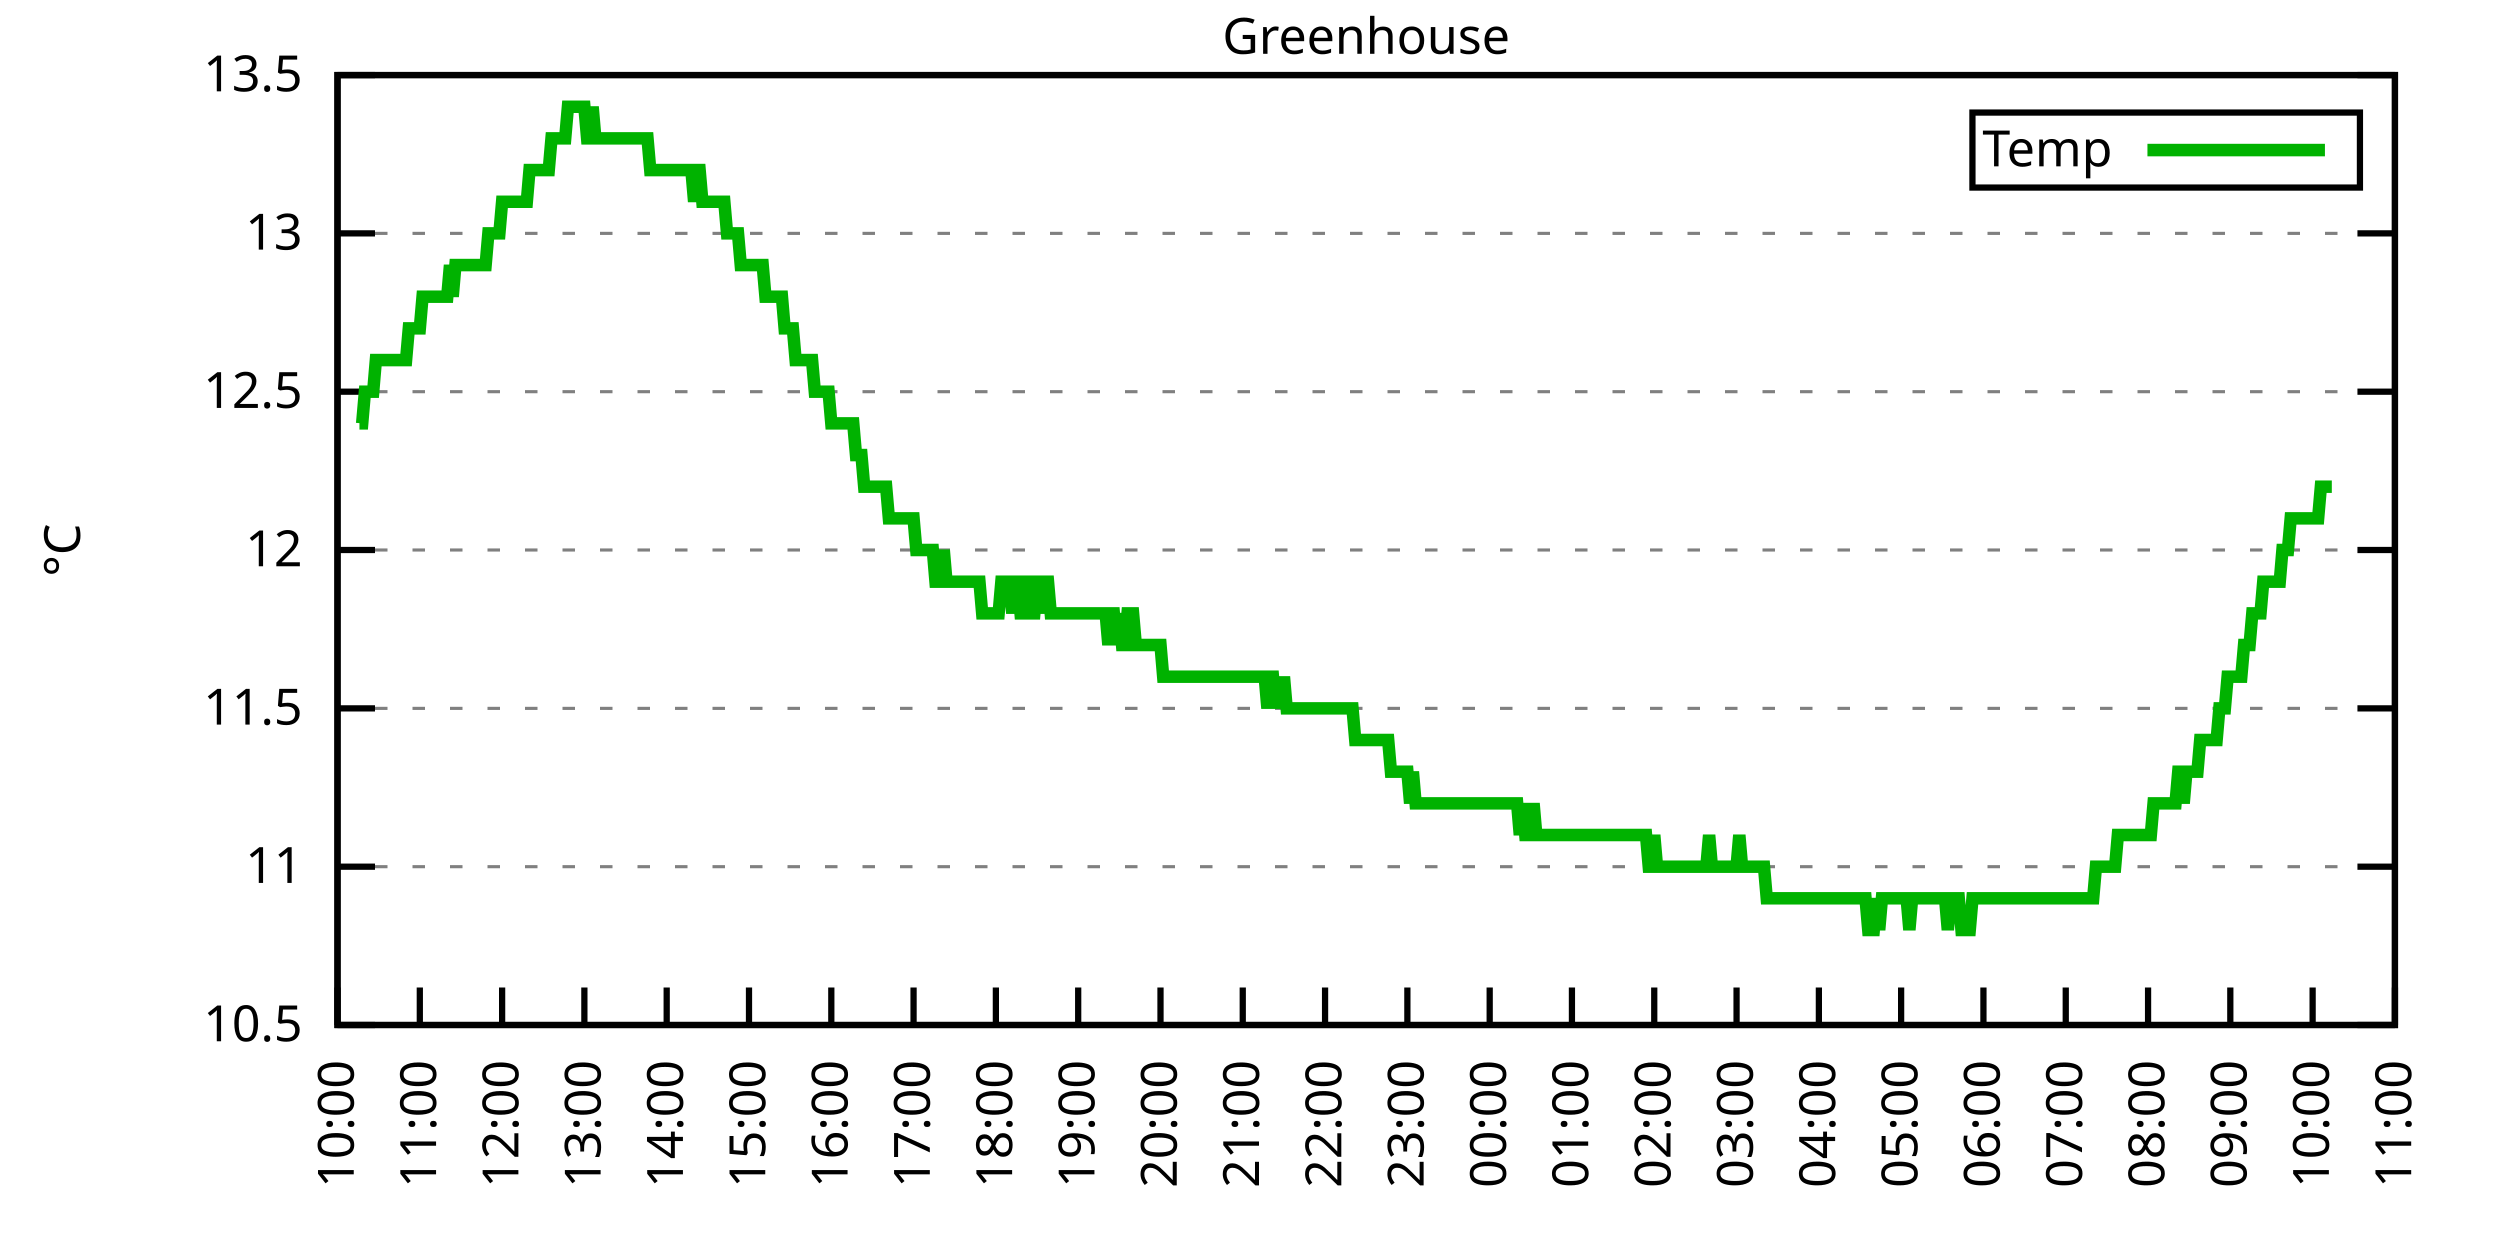
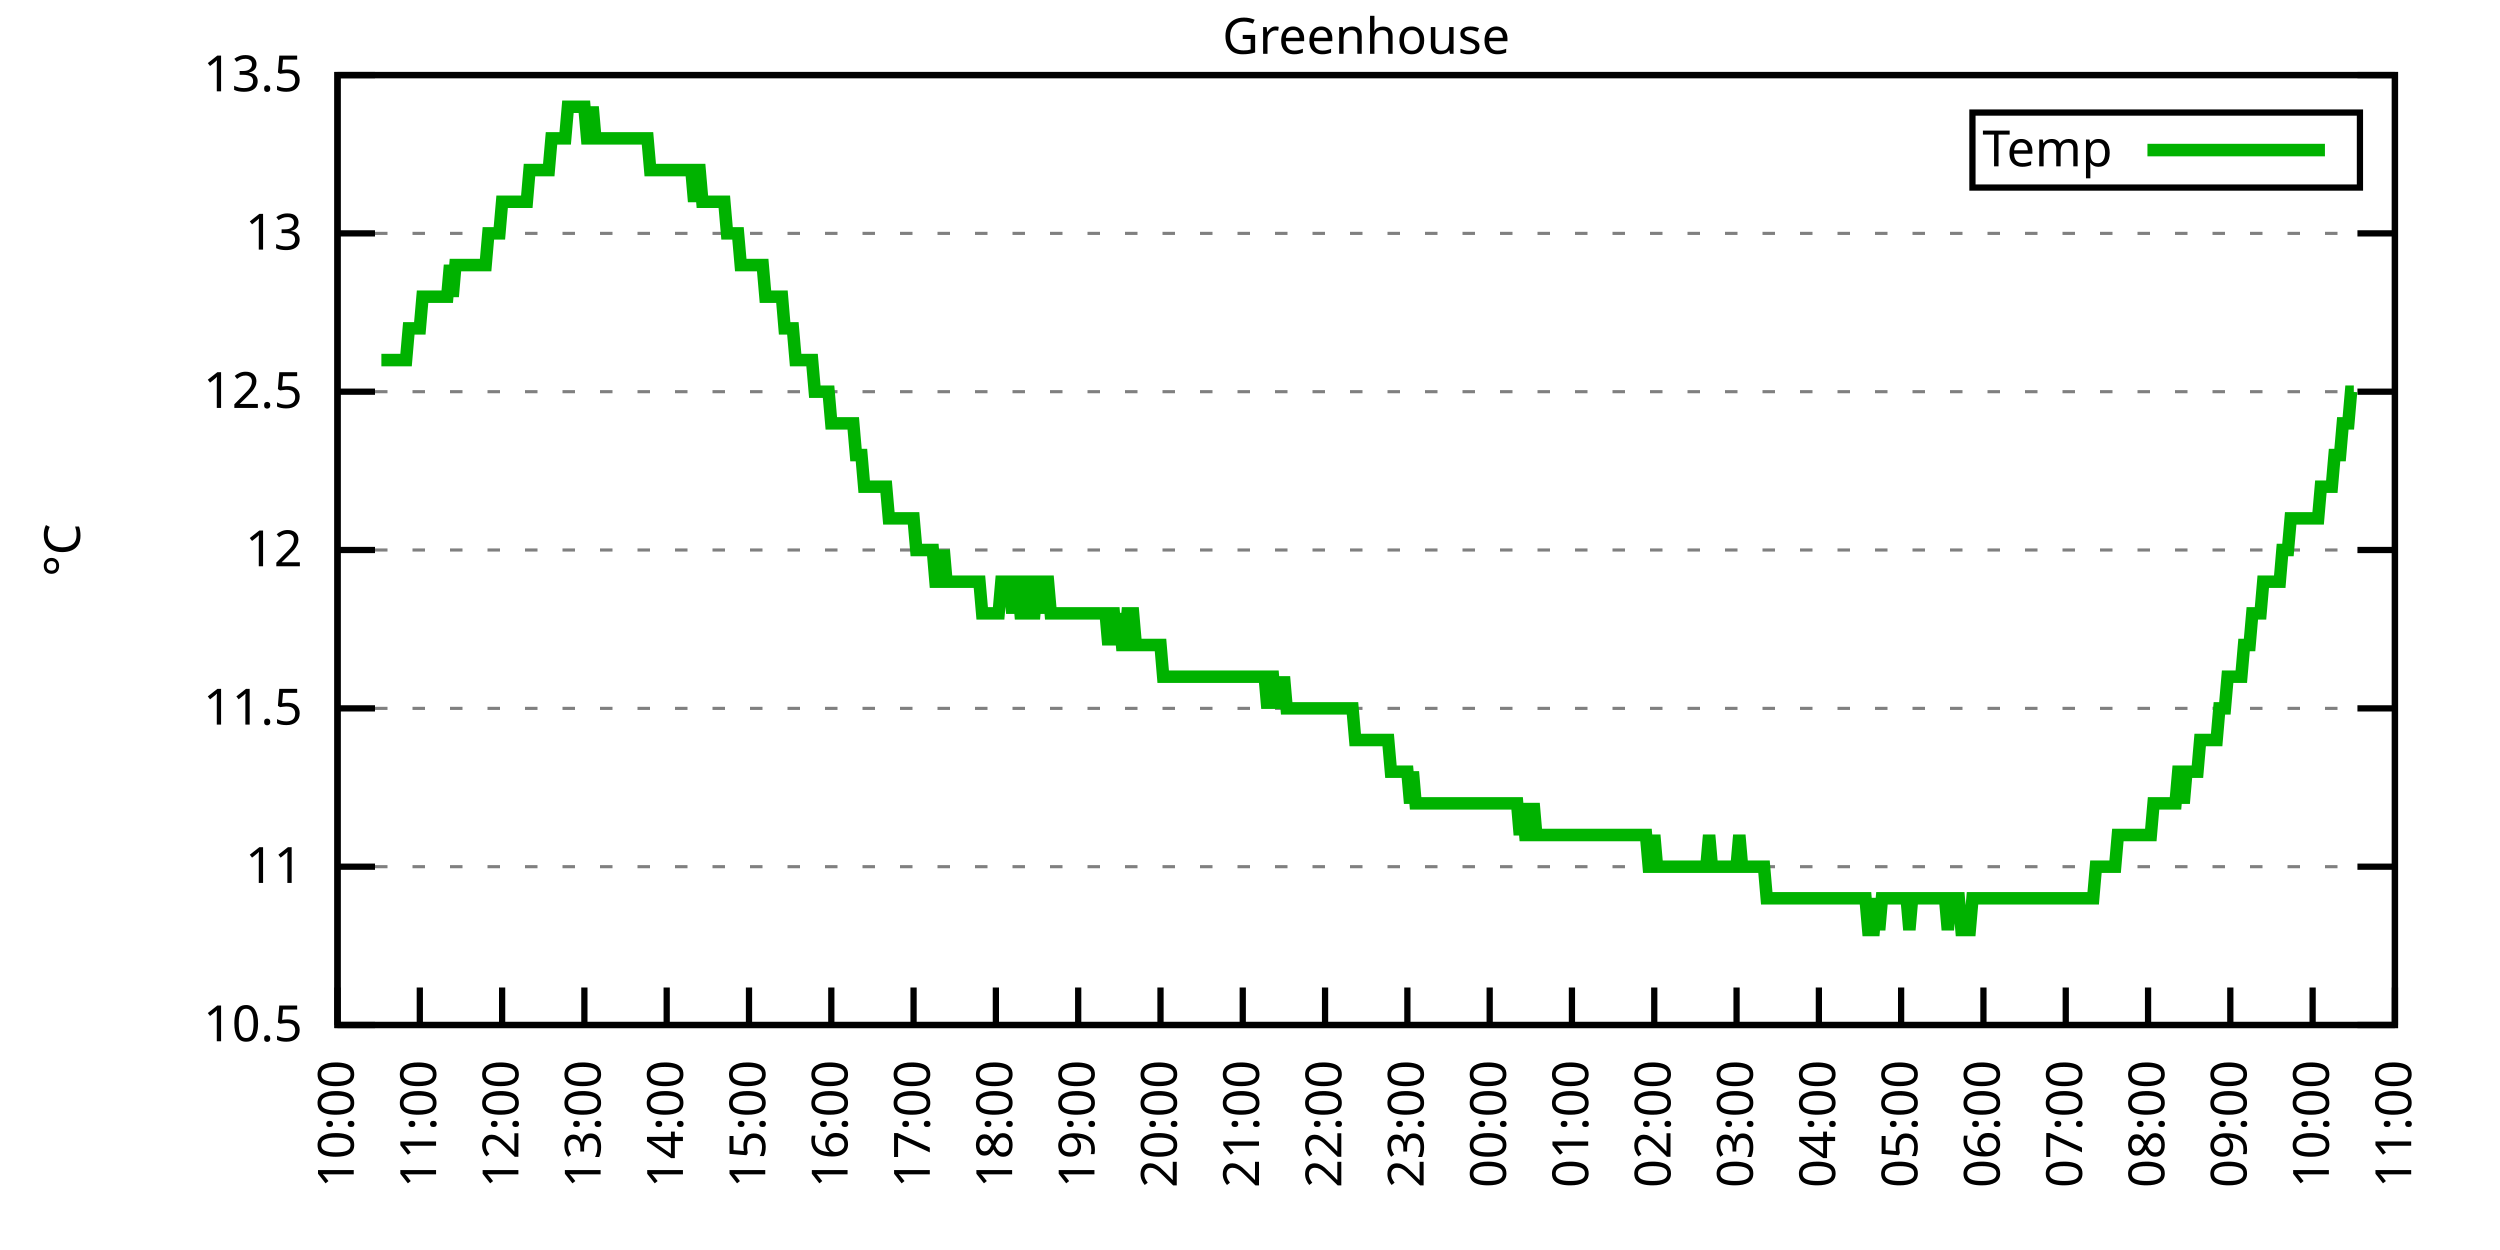
<svg xmlns="http://www.w3.org/2000/svg" xmlns:xlink="http://www.w3.org/1999/xlink" width="400" height="200" viewBox="0 0 400 200">
  <g id="gnuplot_canvas">
    <rect x="0" y="0" width="400" height="200" fill="none" />
    <defs>
      <circle id="gpDot" r="0.5" stroke-width="0.5" stroke="currentColor" />
      <path id="gpPt0" stroke-width="0.333" stroke="currentColor" d="M-1,0 h2 M0,-1 v2" />
      <path id="gpPt1" stroke-width="0.333" stroke="currentColor" d="M-1,-1 L1,1 M1,-1 L-1,1" />
      <path id="gpPt2" stroke-width="0.333" stroke="currentColor" d="M-1,0 L1,0 M0,-1 L0,1 M-1,-1 L1,1 M-1,1 L1,-1" />
      <rect id="gpPt3" stroke-width="0.333" stroke="currentColor" x="-1" y="-1" width="2" height="2" />
      <rect id="gpPt4" stroke-width="0.333" stroke="currentColor" fill="currentColor" x="-1" y="-1" width="2" height="2" />
      <circle id="gpPt5" stroke-width="0.333" stroke="currentColor" cx="0" cy="0" r="1" />
      <use xlink:href="#gpPt5" id="gpPt6" fill="currentColor" stroke="none" />
      <path id="gpPt7" stroke-width="0.333" stroke="currentColor" d="M0,-1.33 L-1.33,0.67 L1.33,0.67 z" />
      <use xlink:href="#gpPt7" id="gpPt8" fill="currentColor" stroke="none" />
      <use xlink:href="#gpPt7" id="gpPt9" stroke="currentColor" transform="rotate(180)" />
      <use xlink:href="#gpPt9" id="gpPt10" fill="currentColor" stroke="none" />
      <use xlink:href="#gpPt3" id="gpPt11" stroke="currentColor" transform="rotate(45)" />
      <use xlink:href="#gpPt11" id="gpPt12" fill="currentColor" stroke="none" />
      <path id="gpPt13" stroke-width="0.333" stroke="currentColor" d="M0,1.330 L1.265,0.411 L0.782,-1.067 L-0.782,-1.076 L-1.265,0.411 z" />
      <use xlink:href="#gpPt13" id="gpPt14" fill="currentColor" stroke="none" />
      <filter id="textbox" filterUnits="objectBoundingBox" x="0" y="0" height="1" width="1">
        <feFlood flood-color="white" flood-opacity="1" result="bgnd" />
        <feComposite in="SourceGraphic" in2="bgnd" operator="atop" />
      </filter>
      <filter id="greybox" filterUnits="objectBoundingBox" x="0" y="0" height="1" width="1">
        <feFlood flood-color="lightgrey" flood-opacity="1" result="grey" />
        <feComposite in="SourceGraphic" in2="grey" operator="atop" />
      </filter>
    </defs>
    <g fill="none" color="white" stroke="currentColor" stroke-width="1.00" stroke-linecap="butt" stroke-linejoin="miter">
</g>
    <g fill="none" color="black" stroke="currentColor" stroke-width="1.00" stroke-linecap="butt" stroke-linejoin="miter">
      <g stroke="none" shape-rendering="crispEdges">
        <polygon fill="rgb(255, 255, 255)" points="54.00,164.00 383.18,164.00 383.18,12.02 54.00,12.02 " />
      </g>
    </g>
    <g fill="none" color="black" stroke="currentColor" stroke-width="1.00" stroke-linecap="butt" stroke-linejoin="miter">
</g>
    <g fill="none" color="black" stroke="black" stroke-width="0.50" stroke-linecap="butt" stroke-linejoin="miter">
</g>
    <g fill="none" color="gray" stroke="currentColor" stroke-width="0.50" stroke-linecap="butt" stroke-linejoin="miter">
      <path stroke="gray" stroke-dasharray="2,4" class="gridline" d="M54.00,164.00 L383.19,164.00  " />
    </g>
    <g fill="none" color="gray" stroke="gray" stroke-width="1.00" stroke-linecap="butt" stroke-linejoin="miter">
</g>
    <g fill="none" color="black" stroke="currentColor" stroke-width="1.00" stroke-linecap="butt" stroke-linejoin="miter">
      <path stroke="black" d="M54.00,164.00 L60.00,164.00 M383.19,164.00 L377.19,164.00  " />
      <g transform="translate(48.40,166.60)" stroke="none" fill="black" font-family="Sans" font-size="8.00" text-anchor="end">
        <text>
          <tspan font-family="Sans"> 10.5</tspan>
        </text>
      </g>
    </g>
    <g fill="none" color="black" stroke="currentColor" stroke-width="1.00" stroke-linecap="butt" stroke-linejoin="miter">
</g>
    <g fill="none" color="black" stroke="black" stroke-width="0.50" stroke-linecap="butt" stroke-linejoin="miter">
</g>
    <g fill="none" color="gray" stroke="currentColor" stroke-width="0.50" stroke-linecap="butt" stroke-linejoin="miter">
      <path stroke="gray" stroke-dasharray="2,4" class="gridline" d="M54.00,138.67 L383.19,138.67  " />
    </g>
    <g fill="none" color="gray" stroke="gray" stroke-width="1.00" stroke-linecap="butt" stroke-linejoin="miter">
</g>
    <g fill="none" color="black" stroke="currentColor" stroke-width="1.00" stroke-linecap="butt" stroke-linejoin="miter">
      <path stroke="black" d="M54.00,138.67 L60.00,138.67 M383.19,138.67 L377.19,138.67  " />
      <g transform="translate(48.40,141.27)" stroke="none" fill="black" font-family="Sans" font-size="8.00" text-anchor="end">
        <text>
          <tspan font-family="Sans"> 11</tspan>
        </text>
      </g>
    </g>
    <g fill="none" color="black" stroke="currentColor" stroke-width="1.00" stroke-linecap="butt" stroke-linejoin="miter">
</g>
    <g fill="none" color="black" stroke="black" stroke-width="0.50" stroke-linecap="butt" stroke-linejoin="miter">
</g>
    <g fill="none" color="gray" stroke="currentColor" stroke-width="0.50" stroke-linecap="butt" stroke-linejoin="miter">
      <path stroke="gray" stroke-dasharray="2,4" class="gridline" d="M54.00,113.34 L383.19,113.34  " />
    </g>
    <g fill="none" color="gray" stroke="gray" stroke-width="1.00" stroke-linecap="butt" stroke-linejoin="miter">
</g>
    <g fill="none" color="black" stroke="currentColor" stroke-width="1.00" stroke-linecap="butt" stroke-linejoin="miter">
      <path stroke="black" d="M54.00,113.34 L60.00,113.34 M383.19,113.34 L377.19,113.34  " />
      <g transform="translate(48.40,115.94)" stroke="none" fill="black" font-family="Sans" font-size="8.00" text-anchor="end">
        <text>
          <tspan font-family="Sans"> 11.5</tspan>
        </text>
      </g>
    </g>
    <g fill="none" color="black" stroke="currentColor" stroke-width="1.00" stroke-linecap="butt" stroke-linejoin="miter">
</g>
    <g fill="none" color="black" stroke="black" stroke-width="0.50" stroke-linecap="butt" stroke-linejoin="miter">
</g>
    <g fill="none" color="gray" stroke="currentColor" stroke-width="0.50" stroke-linecap="butt" stroke-linejoin="miter">
      <path stroke="gray" stroke-dasharray="2,4" class="gridline" d="M54.00,88.00 L383.19,88.00  " />
    </g>
    <g fill="none" color="gray" stroke="gray" stroke-width="1.00" stroke-linecap="butt" stroke-linejoin="miter">
</g>
    <g fill="none" color="black" stroke="currentColor" stroke-width="1.00" stroke-linecap="butt" stroke-linejoin="miter">
      <path stroke="black" d="M54.00,88.00 L60.00,88.00 M383.19,88.00 L377.19,88.00  " />
      <g transform="translate(48.40,90.60)" stroke="none" fill="black" font-family="Sans" font-size="8.00" text-anchor="end">
        <text>
          <tspan font-family="Sans"> 12</tspan>
        </text>
      </g>
    </g>
    <g fill="none" color="black" stroke="currentColor" stroke-width="1.00" stroke-linecap="butt" stroke-linejoin="miter">
</g>
    <g fill="none" color="black" stroke="black" stroke-width="0.50" stroke-linecap="butt" stroke-linejoin="miter">
</g>
    <g fill="none" color="gray" stroke="currentColor" stroke-width="0.50" stroke-linecap="butt" stroke-linejoin="miter">
      <path stroke="gray" stroke-dasharray="2,4" class="gridline" d="M54.00,62.67 L383.19,62.67  " />
    </g>
    <g fill="none" color="gray" stroke="gray" stroke-width="1.00" stroke-linecap="butt" stroke-linejoin="miter">
</g>
    <g fill="none" color="black" stroke="currentColor" stroke-width="1.00" stroke-linecap="butt" stroke-linejoin="miter">
      <path stroke="black" d="M54.00,62.67 L60.00,62.67 M383.19,62.67 L377.19,62.67  " />
      <g transform="translate(48.40,65.27)" stroke="none" fill="black" font-family="Sans" font-size="8.00" text-anchor="end">
        <text>
          <tspan font-family="Sans"> 12.5</tspan>
        </text>
      </g>
    </g>
    <g fill="none" color="black" stroke="currentColor" stroke-width="1.00" stroke-linecap="butt" stroke-linejoin="miter">
</g>
    <g fill="none" color="black" stroke="black" stroke-width="0.50" stroke-linecap="butt" stroke-linejoin="miter">
</g>
    <g fill="none" color="gray" stroke="currentColor" stroke-width="0.50" stroke-linecap="butt" stroke-linejoin="miter">
      <path stroke="gray" stroke-dasharray="2,4" class="gridline" d="M54.00,37.34 L383.19,37.34  " />
    </g>
    <g fill="none" color="gray" stroke="gray" stroke-width="1.00" stroke-linecap="butt" stroke-linejoin="miter">
</g>
    <g fill="none" color="black" stroke="currentColor" stroke-width="1.00" stroke-linecap="butt" stroke-linejoin="miter">
      <path stroke="black" d="M54.00,37.34 L60.00,37.34 M383.19,37.34 L377.19,37.34  " />
      <g transform="translate(48.40,39.94)" stroke="none" fill="black" font-family="Sans" font-size="8.00" text-anchor="end">
        <text>
          <tspan font-family="Sans"> 13</tspan>
        </text>
      </g>
    </g>
    <g fill="none" color="black" stroke="currentColor" stroke-width="1.00" stroke-linecap="butt" stroke-linejoin="miter">
</g>
    <g fill="none" color="black" stroke="black" stroke-width="0.50" stroke-linecap="butt" stroke-linejoin="miter">
</g>
    <g fill="none" color="gray" stroke="currentColor" stroke-width="0.50" stroke-linecap="butt" stroke-linejoin="miter">
      <path stroke="gray" stroke-dasharray="2,4" class="gridline" d="M54.00,12.01 L383.19,12.01  " />
    </g>
    <g fill="none" color="gray" stroke="gray" stroke-width="1.00" stroke-linecap="butt" stroke-linejoin="miter">
</g>
    <g fill="none" color="black" stroke="currentColor" stroke-width="1.00" stroke-linecap="butt" stroke-linejoin="miter">
      <path stroke="black" d="M54.00,12.01 L60.00,12.01 M383.19,12.01 L377.19,12.01  " />
      <g transform="translate(48.40,14.61)" stroke="none" fill="black" font-family="Sans" font-size="8.00" text-anchor="end">
        <text>
          <tspan font-family="Sans"> 13.5</tspan>
        </text>
      </g>
    </g>
    <g fill="none" color="black" stroke="currentColor" stroke-width="1.00" stroke-linecap="butt" stroke-linejoin="miter">
      <path stroke="black" d="M54.00,164.00 L54.00,158.00  " />
      <g transform="translate(56.60,169.60) rotate(270.00)" stroke="none" fill="black" font-family="Sans" font-size="8.00" text-anchor="end">
        <text>
          <tspan font-family="Sans">10:00</tspan>
        </text>
      </g>
    </g>
    <g fill="none" color="black" stroke="currentColor" stroke-width="1.00" stroke-linecap="butt" stroke-linejoin="miter">
      <path stroke="black" d="M67.17,164.00 L67.17,158.00  " />
      <g transform="translate(69.77,169.60) rotate(270.00)" stroke="none" fill="black" font-family="Sans" font-size="8.00" text-anchor="end">
        <text>
          <tspan font-family="Sans">11:00</tspan>
        </text>
      </g>
    </g>
    <g fill="none" color="black" stroke="currentColor" stroke-width="1.00" stroke-linecap="butt" stroke-linejoin="miter">
      <path stroke="black" d="M80.34,164.00 L80.34,158.00  " />
      <g transform="translate(82.94,169.60) rotate(270.00)" stroke="none" fill="black" font-family="Sans" font-size="8.00" text-anchor="end">
        <text>
          <tspan font-family="Sans">12:00</tspan>
        </text>
      </g>
    </g>
    <g fill="none" color="black" stroke="currentColor" stroke-width="1.00" stroke-linecap="butt" stroke-linejoin="miter">
      <path stroke="black" d="M93.50,164.00 L93.50,158.00  " />
      <g transform="translate(96.10,169.60) rotate(270.00)" stroke="none" fill="black" font-family="Sans" font-size="8.00" text-anchor="end">
        <text>
          <tspan font-family="Sans">13:00</tspan>
        </text>
      </g>
    </g>
    <g fill="none" color="black" stroke="currentColor" stroke-width="1.00" stroke-linecap="butt" stroke-linejoin="miter">
      <path stroke="black" d="M106.67,164.00 L106.67,158.00  " />
      <g transform="translate(109.27,169.60) rotate(270.00)" stroke="none" fill="black" font-family="Sans" font-size="8.00" text-anchor="end">
        <text>
          <tspan font-family="Sans">14:00</tspan>
        </text>
      </g>
    </g>
    <g fill="none" color="black" stroke="currentColor" stroke-width="1.00" stroke-linecap="butt" stroke-linejoin="miter">
      <path stroke="black" d="M119.84,164.00 L119.84,158.00  " />
      <g transform="translate(122.44,169.60) rotate(270.00)" stroke="none" fill="black" font-family="Sans" font-size="8.00" text-anchor="end">
        <text>
          <tspan font-family="Sans">15:00</tspan>
        </text>
      </g>
    </g>
    <g fill="none" color="black" stroke="currentColor" stroke-width="1.00" stroke-linecap="butt" stroke-linejoin="miter">
      <path stroke="black" d="M133.01,164.00 L133.01,158.00  " />
      <g transform="translate(135.61,169.60) rotate(270.00)" stroke="none" fill="black" font-family="Sans" font-size="8.00" text-anchor="end">
        <text>
          <tspan font-family="Sans">16:00</tspan>
        </text>
      </g>
    </g>
    <g fill="none" color="black" stroke="currentColor" stroke-width="1.00" stroke-linecap="butt" stroke-linejoin="miter">
      <path stroke="black" d="M146.17,164.00 L146.17,158.00  " />
      <g transform="translate(148.77,169.60) rotate(270.00)" stroke="none" fill="black" font-family="Sans" font-size="8.00" text-anchor="end">
        <text>
          <tspan font-family="Sans">17:00</tspan>
        </text>
      </g>
    </g>
    <g fill="none" color="black" stroke="currentColor" stroke-width="1.00" stroke-linecap="butt" stroke-linejoin="miter">
      <path stroke="black" d="M159.34,164.00 L159.34,158.00  " />
      <g transform="translate(161.94,169.60) rotate(270.00)" stroke="none" fill="black" font-family="Sans" font-size="8.00" text-anchor="end">
        <text>
          <tspan font-family="Sans">18:00</tspan>
        </text>
      </g>
    </g>
    <g fill="none" color="black" stroke="currentColor" stroke-width="1.00" stroke-linecap="butt" stroke-linejoin="miter">
      <path stroke="black" d="M172.51,164.00 L172.51,158.00  " />
      <g transform="translate(175.11,169.60) rotate(270.00)" stroke="none" fill="black" font-family="Sans" font-size="8.00" text-anchor="end">
        <text>
          <tspan font-family="Sans">19:00</tspan>
        </text>
      </g>
    </g>
    <g fill="none" color="black" stroke="currentColor" stroke-width="1.00" stroke-linecap="butt" stroke-linejoin="miter">
      <path stroke="black" d="M185.68,164.00 L185.68,158.00  " />
      <g transform="translate(188.28,169.60) rotate(270.00)" stroke="none" fill="black" font-family="Sans" font-size="8.00" text-anchor="end">
        <text>
          <tspan font-family="Sans">20:00</tspan>
        </text>
      </g>
    </g>
    <g fill="none" color="black" stroke="currentColor" stroke-width="1.00" stroke-linecap="butt" stroke-linejoin="miter">
      <path stroke="black" d="M198.84,164.00 L198.84,158.00  " />
      <g transform="translate(201.44,169.60) rotate(270.00)" stroke="none" fill="black" font-family="Sans" font-size="8.00" text-anchor="end">
        <text>
          <tspan font-family="Sans">21:00</tspan>
        </text>
      </g>
    </g>
    <g fill="none" color="black" stroke="currentColor" stroke-width="1.00" stroke-linecap="butt" stroke-linejoin="miter">
      <path stroke="black" d="M212.01,164.00 L212.01,158.00  " />
      <g transform="translate(214.61,169.60) rotate(270.00)" stroke="none" fill="black" font-family="Sans" font-size="8.00" text-anchor="end">
        <text>
          <tspan font-family="Sans">22:00</tspan>
        </text>
      </g>
    </g>
    <g fill="none" color="black" stroke="currentColor" stroke-width="1.00" stroke-linecap="butt" stroke-linejoin="miter">
      <path stroke="black" d="M225.18,164.00 L225.18,158.00  " />
      <g transform="translate(227.78,169.60) rotate(270.00)" stroke="none" fill="black" font-family="Sans" font-size="8.00" text-anchor="end">
        <text>
          <tspan font-family="Sans">23:00</tspan>
        </text>
      </g>
    </g>
    <g fill="none" color="black" stroke="currentColor" stroke-width="1.00" stroke-linecap="butt" stroke-linejoin="miter">
      <path stroke="black" d="M238.35,164.00 L238.35,158.00  " />
      <g transform="translate(240.95,169.60) rotate(270.00)" stroke="none" fill="black" font-family="Sans" font-size="8.00" text-anchor="end">
        <text>
          <tspan font-family="Sans">00:00</tspan>
        </text>
      </g>
    </g>
    <g fill="none" color="black" stroke="currentColor" stroke-width="1.00" stroke-linecap="butt" stroke-linejoin="miter">
      <path stroke="black" d="M251.51,164.00 L251.51,158.00  " />
      <g transform="translate(254.11,169.60) rotate(270.00)" stroke="none" fill="black" font-family="Sans" font-size="8.00" text-anchor="end">
        <text>
          <tspan font-family="Sans">01:00</tspan>
        </text>
      </g>
    </g>
    <g fill="none" color="black" stroke="currentColor" stroke-width="1.00" stroke-linecap="butt" stroke-linejoin="miter">
      <path stroke="black" d="M264.68,164.00 L264.68,158.00  " />
      <g transform="translate(267.28,169.60) rotate(270.00)" stroke="none" fill="black" font-family="Sans" font-size="8.00" text-anchor="end">
        <text>
          <tspan font-family="Sans">02:00</tspan>
        </text>
      </g>
    </g>
    <g fill="none" color="black" stroke="currentColor" stroke-width="1.00" stroke-linecap="butt" stroke-linejoin="miter">
      <path stroke="black" d="M277.85,164.00 L277.85,158.00  " />
      <g transform="translate(280.45,169.60) rotate(270.00)" stroke="none" fill="black" font-family="Sans" font-size="8.00" text-anchor="end">
        <text>
          <tspan font-family="Sans">03:00</tspan>
        </text>
      </g>
    </g>
    <g fill="none" color="black" stroke="currentColor" stroke-width="1.00" stroke-linecap="butt" stroke-linejoin="miter">
      <path stroke="black" d="M291.02,164.00 L291.02,158.00  " />
      <g transform="translate(293.62,169.60) rotate(270.00)" stroke="none" fill="black" font-family="Sans" font-size="8.00" text-anchor="end">
        <text>
          <tspan font-family="Sans">04:00</tspan>
        </text>
      </g>
    </g>
    <g fill="none" color="black" stroke="currentColor" stroke-width="1.00" stroke-linecap="butt" stroke-linejoin="miter">
      <path stroke="black" d="M304.18,164.00 L304.18,158.00  " />
      <g transform="translate(306.78,169.60) rotate(270.00)" stroke="none" fill="black" font-family="Sans" font-size="8.00" text-anchor="end">
        <text>
          <tspan font-family="Sans">05:00</tspan>
        </text>
      </g>
    </g>
    <g fill="none" color="black" stroke="currentColor" stroke-width="1.00" stroke-linecap="butt" stroke-linejoin="miter">
      <path stroke="black" d="M317.35,164.00 L317.35,158.00  " />
      <g transform="translate(319.95,169.60) rotate(270.00)" stroke="none" fill="black" font-family="Sans" font-size="8.00" text-anchor="end">
        <text>
          <tspan font-family="Sans">06:00</tspan>
        </text>
      </g>
    </g>
    <g fill="none" color="black" stroke="currentColor" stroke-width="1.00" stroke-linecap="butt" stroke-linejoin="miter">
      <path stroke="black" d="M330.52,164.00 L330.52,158.00  " />
      <g transform="translate(333.12,169.60) rotate(270.00)" stroke="none" fill="black" font-family="Sans" font-size="8.00" text-anchor="end">
        <text>
          <tspan font-family="Sans">07:00</tspan>
        </text>
      </g>
    </g>
    <g fill="none" color="black" stroke="currentColor" stroke-width="1.00" stroke-linecap="butt" stroke-linejoin="miter">
      <path stroke="black" d="M343.69,164.00 L343.69,158.00  " />
      <g transform="translate(346.29,169.60) rotate(270.00)" stroke="none" fill="black" font-family="Sans" font-size="8.00" text-anchor="end">
        <text>
          <tspan font-family="Sans">08:00</tspan>
        </text>
      </g>
    </g>
    <g fill="none" color="black" stroke="currentColor" stroke-width="1.00" stroke-linecap="butt" stroke-linejoin="miter">
      <path stroke="black" d="M356.85,164.00 L356.85,158.00  " />
      <g transform="translate(359.45,169.60) rotate(270.00)" stroke="none" fill="black" font-family="Sans" font-size="8.00" text-anchor="end">
        <text>
          <tspan font-family="Sans">09:00</tspan>
        </text>
      </g>
    </g>
    <g fill="none" color="black" stroke="currentColor" stroke-width="1.00" stroke-linecap="butt" stroke-linejoin="miter">
      <path stroke="black" d="M370.02,164.00 L370.02,158.00  " />
      <g transform="translate(372.62,169.60) rotate(270.00)" stroke="none" fill="black" font-family="Sans" font-size="8.00" text-anchor="end">
        <text>
          <tspan font-family="Sans">10:00</tspan>
        </text>
      </g>
    </g>
    <g fill="none" color="black" stroke="currentColor" stroke-width="1.00" stroke-linecap="butt" stroke-linejoin="miter">
      <path stroke="black" d="M383.19,164.00 L383.19,158.00  " />
      <g transform="translate(385.79,169.60) rotate(270.00)" stroke="none" fill="black" font-family="Sans" font-size="8.00" text-anchor="end">
        <text>
          <tspan font-family="Sans">11:00</tspan>
        </text>
      </g>
    </g>
    <g fill="none" color="black" stroke="currentColor" stroke-width="1.00" stroke-linecap="butt" stroke-linejoin="miter">
</g>
    <g fill="none" color="black" stroke="currentColor" stroke-width="1.00" stroke-linecap="butt" stroke-linejoin="miter">
      <path stroke="black" d="M54.00,12.01 L54.00,164.00 L383.19,164.00 L383.19,12.01 L54.00,12.01 Z  " />
    </g>
    <g fill="none" color="black" stroke="currentColor" stroke-width="1.00" stroke-linecap="butt" stroke-linejoin="miter">
</g>
    <g fill="none" color="black" stroke="currentColor" stroke-width="1.00" stroke-linecap="butt" stroke-linejoin="miter">
      <path stroke="black" d="M315.59,30.01 L315.59,18.01 L377.59,18.01 L377.59,30.01 L315.59,30.01 Z  " />
    </g>
    <g id="Greenhouse_plot_1">
      <g fill="none" color="white" stroke="black" stroke-width="2.00" stroke-linecap="butt" stroke-linejoin="miter">
</g>
      <g fill="none" color="black" stroke="currentColor" stroke-width="2.00" stroke-linecap="butt" stroke-linejoin="miter">
        <g transform="translate(337.99,26.61)" stroke="none" fill="black" font-family="Sans" font-size="8.00" text-anchor="end">
          <text>
            <tspan font-family="Sans">Temp</tspan>
          </text>
        </g>
      </g>
      <g fill="none" color="black" stroke="currentColor" stroke-width="2.00" stroke-linecap="butt" stroke-linejoin="miter">
-         <path stroke="rgb(  0, 178,   0)" d="M343.59,24.01 L371.99,24.01 M57.51,67.74 L57.95,67.74 L58.39,62.67 L58.83,62.67 L59.27,62.67 L59.71,62.67   L60.14,57.61 L60.58,57.61 L61.02,57.61 L61.46,57.61 L61.90,57.61 L62.34,57.61 L62.78,57.61 L63.22,57.61   L63.66,57.61 L64.10,57.61 L64.53,57.61 L64.97,57.61 L65.41,52.54 L65.85,52.54 L66.29,52.54 L66.73,52.54   L67.17,52.54 L67.61,47.47 L68.05,47.47 L68.48,47.47 L68.92,47.47 L69.36,47.47 L69.80,47.47 L70.24,47.47   L70.68,47.47 L71.12,47.47 L71.56,47.47 L72.00,42.41 L72.43,47.47 L72.87,42.41 L73.31,42.41 L73.75,42.41   L74.19,42.41 L74.63,42.41 L75.07,42.41 L75.51,42.41 L75.95,42.41 L76.38,42.41 L76.82,42.41 L77.26,42.41   L77.70,42.41 L78.14,37.34 L78.58,37.34 L79.02,37.34 L79.46,37.34 L79.90,37.34 L80.34,32.28 L80.77,32.28   L81.21,32.28 L81.65,32.28 L82.09,32.28 L82.53,32.28 L82.97,32.28 L83.41,32.28 L83.85,32.28 L84.29,32.28   L84.72,27.21 L85.16,27.21 L85.60,27.21 L86.04,27.21 L86.48,27.21 L86.92,27.21 L87.36,27.21 L87.80,27.21   L88.24,22.14 L88.67,22.14 L89.11,22.14 L89.55,22.14 L89.99,22.14 L90.43,22.14 L90.87,17.08 L91.31,17.08   L91.75,17.08 L92.19,17.08 L92.62,17.08 L93.06,17.08 L93.50,17.08 L93.94,22.14 L94.38,22.14 L94.82,17.08   L95.26,22.14 L95.70,22.14 L96.14,22.14 L96.58,22.14 L97.01,22.14 L97.45,22.14 L97.89,22.14 L98.33,22.14   L98.77,22.14 L99.21,22.14 L99.65,22.14 L100.09,22.14 L100.53,22.14 L100.96,22.14 L101.40,22.14 L101.84,22.14   L102.28,22.14 L102.72,22.14 L103.16,22.14 L103.60,22.14 L104.04,27.21 L104.48,27.21 L104.91,27.21 L105.35,27.21   L105.79,27.21 L106.23,27.21 L106.67,27.21 L107.11,27.21 L107.55,27.21 L107.99,27.21 L108.43,27.21 L108.87,27.21   L109.30,27.21 L109.74,27.21 L110.18,27.21 L110.62,27.21 L111.06,32.28 L111.50,27.21 L111.94,27.21 L112.38,32.28   L112.82,32.28 L113.25,32.28 L113.69,32.28 L114.13,32.28 L114.57,32.28 L115.01,32.28 L115.45,32.28 L115.89,32.28   L116.33,37.34 L116.77,37.34 L117.20,37.34 L117.64,37.34 L118.08,37.34 L118.52,42.41 L118.96,42.41 L119.40,42.41   L119.84,42.41 L120.28,42.41 L120.72,42.41 L121.15,42.41 L121.59,42.41 L122.03,42.41 L122.47,47.47 L122.91,47.47   L123.35,47.47 L123.79,47.47 L124.23,47.47 L124.67,47.47 L125.11,47.47 L125.54,52.54 L125.98,52.54 L126.42,52.54   L126.86,52.54 L127.30,57.61 L127.74,57.61 L128.18,57.61 L128.62,57.61 L129.06,57.61 L129.49,57.61 L129.93,57.61   L130.37,62.67 L130.81,62.67 L131.25,62.67 L131.69,62.67 L132.13,62.67 L132.57,62.67 L133.01,67.74 L133.44,67.74   L133.88,67.74 L134.32,67.74 L134.76,67.74 L135.20,67.74 L135.64,67.74 L136.08,67.74 L136.52,67.74 L136.96,72.81   L137.39,72.81 L137.83,72.81 L138.27,77.87 L138.71,77.87 L139.15,77.87 L139.59,77.87 L140.03,77.87 L140.47,77.87   L140.91,77.87 L141.35,77.87 L141.78,77.87 L142.22,82.94 L142.66,82.94 L143.10,82.94 L143.54,82.94 L143.98,82.94   L144.42,82.94 L144.86,82.94 L145.30,82.94 L145.73,82.94 L146.17,82.94 L146.61,88.00 L147.05,88.00 L147.49,88.00   L147.93,88.00 L148.37,88.00 L148.81,88.00 L149.25,88.00 L149.68,93.07 L150.12,93.07 L150.56,93.07 L151.00,88.00   L151.44,93.07 L151.88,93.07 L152.32,93.07 L152.76,93.07 L153.20,93.07 L153.63,93.07 L154.07,93.07 L154.51,93.07   L154.95,93.07 L155.39,93.07 L155.83,93.07 L156.27,93.07 L156.71,93.07 L157.15,98.14 L157.59,98.14 L158.02,98.14   L158.46,98.14 L158.90,98.14 L159.34,98.14 L159.78,98.14 L160.22,93.07 L160.66,93.07 L161.10,93.07 L161.54,93.07   L161.97,98.14 L162.41,93.07 L162.85,93.07 L163.29,98.14 L163.73,98.14 L164.17,93.07 L164.61,93.07 L165.05,98.14   L165.49,98.14 L165.92,93.07 L166.36,93.07 L166.80,98.14 L167.24,93.07 L167.68,93.07 L168.12,98.14 L168.56,98.14   L169.00,98.14 L169.44,98.14 L169.87,98.14 L170.31,98.14 L170.75,98.14 L171.19,98.14 L171.63,98.14 L172.07,98.14   L172.51,98.14 L172.95,98.14 L173.39,98.14 L173.83,98.14 L174.26,98.14 L174.70,98.14 L175.14,98.14 L175.58,98.14   L176.02,98.14 L176.46,98.14 L176.90,98.14 L177.34,103.20 L177.78,98.14 L178.21,98.14 L178.65,103.20 L179.09,98.14   L179.53,103.20 L179.97,103.20 L180.41,98.14 L180.85,98.14 L181.29,98.14 L181.73,103.20 L182.16,103.20 L182.60,103.20   L183.04,103.20 L183.48,103.20 L183.92,103.20 L184.36,103.20 L184.80,103.20 L185.24,103.20 L185.68,103.20 L186.11,108.27   L186.55,108.27 L186.99,108.27 L187.43,108.27 L187.87,108.27 L188.31,108.27 L188.75,108.27 L189.19,108.27 L189.63,108.27   L190.07,108.27 L190.50,108.27 L190.94,108.27 L191.38,108.27 L191.82,108.27 L192.26,108.27 L192.70,108.27 L193.14,108.27   L193.58,108.27 L194.02,108.27 L194.45,108.27 L194.89,108.27 L195.33,108.27 L195.77,108.27 L196.21,108.27 L196.65,108.27   L197.09,108.27 L197.53,108.27 L197.97,108.27 L198.40,108.27 L198.84,108.27 L199.28,108.27 L199.72,108.27 L200.16,108.27   L200.60,108.27 L201.04,108.27 L201.48,108.27 L201.92,108.27 L202.35,108.27 L202.79,113.34 L203.23,108.27 L203.67,108.27   L204.11,113.34 L204.55,108.27 L204.99,113.34 L205.43,108.27 L205.87,113.34 L206.31,113.34 L206.74,113.34 L207.18,113.34   L207.62,113.34 L208.06,113.34 L208.50,113.34 L208.94,113.34 L209.38,113.34 L209.82,113.34 L210.26,113.34 L210.69,113.34   L211.13,113.34 L211.57,113.34 L212.01,113.34 L212.45,113.34 L212.89,113.34 L213.33,113.34 L213.77,113.34 L214.21,113.34   L214.64,113.34 L215.08,113.34 L215.52,113.34 L215.96,113.34 L216.40,113.34 L216.84,118.40 L217.28,118.40 L217.72,118.40   L218.16,118.40 L218.60,118.40 L219.03,118.40 L219.47,118.40 L219.91,118.40 L220.35,118.40 L220.79,118.40 L221.23,118.40   L221.67,118.40 L222.11,118.40 L222.55,123.47 L222.98,123.47 L223.42,123.47 L223.86,123.47 L224.30,123.47 L224.74,123.47   L225.18,123.47 L225.62,128.54 L226.06,123.47 L226.50,128.54 L226.93,128.54 L227.37,128.54 L227.81,128.54 L228.25,128.54   L228.69,128.54 L229.13,128.54 L229.57,128.54 L230.01,128.54 L230.45,128.54 L230.88,128.54 L231.32,128.54 L231.76,128.54   L232.20,128.54 L232.64,128.54 L233.08,128.54 L233.52,128.54 L233.96,128.54 L234.40,128.54 L234.84,128.54 L235.27,128.54   L235.71,128.54 L236.15,128.54 L236.59,128.54 L237.03,128.54 L237.47,128.54 L237.91,128.54 L238.35,128.54 L238.79,128.54   L239.22,128.54 L239.66,128.54 L240.10,128.54 L240.54,128.54 L240.98,128.54 L241.42,128.54 L241.86,128.54 L242.30,128.54   L242.74,128.54 L243.17,133.60 L243.61,128.54 L244.05,133.60 L244.49,133.60 L244.93,133.60 L245.37,128.54 L245.81,133.60   L246.25,133.60 L246.69,133.60 L247.12,133.60 L247.56,133.60 L248.00,133.60 L248.44,133.60 L248.88,133.60 L249.32,133.60   L249.76,133.60 L250.20,133.60 L250.64,133.60 L251.08,133.60 L251.51,133.60 L251.95,133.60 L252.39,133.60 L252.83,133.60   L253.27,133.60 L253.71,133.60 L254.15,133.60 L254.59,133.60 L255.03,133.60 L255.46,133.60 L255.90,133.60 L256.34,133.60   L256.78,133.60 L257.22,133.60 L257.66,133.60 L258.10,133.60 L258.54,133.60 L258.98,133.60 L259.41,133.60 L259.85,133.60   L260.29,133.60 L260.73,133.60 L261.17,133.60 L261.61,133.60 L262.05,133.60 L262.49,133.60 L262.93,133.60 L263.36,133.60   L263.80,138.67 L264.24,138.67 L264.68,133.60 L265.12,138.67 L265.56,138.67 L266.00,138.67 L266.44,138.67 L266.88,138.67   L267.32,138.67 L267.75,138.67 L268.19,138.67 L268.63,138.67 L269.07,138.67 L269.51,138.67 L269.95,138.67 L270.39,138.67   L270.83,138.67 L271.27,138.67 L271.70,138.67 L272.14,138.67 L272.58,138.67 L273.02,138.67 L273.46,133.60 L273.90,138.67   L274.34,138.67 L274.78,138.67 L275.22,138.67 L275.65,138.67 L276.09,138.67 L276.53,138.67 L276.97,138.67 L277.41,138.67   L277.85,138.67 L278.29,133.60 L278.73,138.67 L279.17,138.67 L279.60,138.67 L280.04,138.67 L280.48,138.67 L280.92,138.67   L281.36,138.67 L281.80,138.67 L282.24,138.67 L282.68,143.73 L283.12,143.73 L283.56,143.73 L283.99,143.73 L284.43,143.73   L284.87,143.73 L285.31,143.73 L285.75,143.73 L286.19,143.73 L286.63,143.73 L287.07,143.73 L287.51,143.73 L287.94,143.73   L288.38,143.73 L288.82,143.73 L289.26,143.73 L289.70,143.73 L290.14,143.73 L290.58,143.73 L291.02,143.73 L291.46,143.73   L291.89,143.73 L292.33,143.73 L292.77,143.73 L293.21,143.73 L293.65,143.73 L294.09,143.73 L294.53,143.73 L294.97,143.73   L295.41,143.73 L295.84,143.73 L296.28,143.73 L296.72,143.73 L297.16,143.73 L297.60,143.73 L298.04,143.73 L298.48,143.73   L298.92,148.80 L299.36,148.80 L299.80,148.80 L300.23,143.73 L300.67,148.80 L301.11,143.73 L301.55,143.73 L301.99,143.73   L302.43,143.73 L302.87,143.73 L303.31,143.73 L303.75,143.73 L304.18,143.73 L304.62,143.73 L305.06,143.73 L305.50,148.80   L305.94,143.73 L306.38,143.73 L306.82,143.73 L307.26,143.73 L307.70,143.73 L308.13,143.73 L308.57,143.73 L309.01,143.73   L309.45,143.73 L309.89,143.73 L310.33,143.73 L310.77,143.73 L311.21,143.73 L311.65,148.80 L312.08,143.73 L312.52,143.73   L312.96,143.73 L313.40,143.73 L313.84,148.80 L314.28,148.80 L314.72,148.80 L315.16,148.80 L315.60,143.73 L316.04,143.73   L316.47,143.73 L316.91,143.73 L317.35,143.73 L317.79,143.73 L318.23,143.73 L318.67,143.73 L319.11,143.73 L319.55,143.73   L319.99,143.73 L320.42,143.73 L320.86,143.73 L321.30,143.73 L321.74,143.73 L322.18,143.73 L322.62,143.73 L323.06,143.73   L323.50,143.73 L323.94,143.73 L324.37,143.73 L324.81,143.73 L325.25,143.73 L325.69,143.73 L326.13,143.73 L326.57,143.73   L327.01,143.73 L327.45,143.73 L327.89,143.73 L328.33,143.73 L328.76,143.73 L329.20,143.73 L329.64,143.73 L330.08,143.73   L330.52,143.73 L330.96,143.73 L331.40,143.73 L331.84,143.73 L332.28,143.73 L332.71,143.73 L333.15,143.73 L333.59,143.73   L334.03,143.73 L334.47,143.73 L334.91,143.73 L335.35,138.67 L335.79,138.67 L336.23,138.67 L336.66,138.67 L337.10,138.67   L337.54,138.67 L337.98,138.67 L338.42,138.67 L338.86,133.60 L339.30,133.60 L339.74,133.60 L340.18,133.60 L340.61,133.60   L341.05,133.60 L341.49,133.60 L341.93,133.60 L342.37,133.60 L342.81,133.60 L343.25,133.60 L343.69,133.60 L344.13,133.60   L344.57,128.54 L345.00,128.54 L345.44,128.54 L345.88,128.54 L346.32,128.54 L346.76,128.54 L347.20,128.54 L347.64,128.54   L348.08,128.54 L348.52,123.47 L348.95,123.47 L349.39,128.54 L349.83,123.47 L350.27,123.47 L350.71,123.47 L351.15,123.47   L351.59,123.47 L352.03,118.40 L352.47,118.40 L352.90,118.40 L353.34,118.40 L353.78,118.40 L354.22,118.40 L354.66,118.40   L355.10,113.34 L355.54,113.34 L355.98,113.34 L356.42,108.27 L356.85,108.27 L357.29,108.27 L357.73,108.27 L358.17,108.27   L358.61,108.27 L359.05,103.20 L359.49,103.20 L359.93,103.20 L360.37,98.14 L360.81,98.14 L361.24,98.14 L361.68,98.14   L362.12,93.07 L362.56,93.07 L363.00,93.07 L363.44,93.07 L363.88,93.07 L364.32,93.07 L364.76,93.07 L365.19,88.00   L365.63,88.00 L366.07,88.00 L366.51,82.94 L366.95,82.94 L367.39,82.94 L367.83,82.94 L368.27,82.94 L368.71,82.94   L369.14,82.94 L369.58,82.94 L370.02,82.94 L370.46,82.94 L370.90,82.94 L371.34,77.87 L371.78,77.87 L372.22,77.87   L372.66,77.87 L373.09,77.87  " />
+         <path stroke="rgb(  0, 178,   0)" d="M343.59,24.01 L371.99,24.01 M61.02,57.61 L61.46,57.61 L61.90,57.61 L62.34,57.61 L62.78,57.61 L63.22,57.61   L63.66,57.61 L64.10,57.61 L64.53,57.61 L64.97,57.61 L65.41,52.54 L65.85,52.54 L66.29,52.54 L66.73,52.54   L67.17,52.54 L67.61,47.47 L68.05,47.47 L68.48,47.47 L68.92,47.47 L69.36,47.47 L69.80,47.47 L70.24,47.47   L70.68,47.47 L71.12,47.47 L71.56,47.47 L72.00,42.41 L72.43,47.47 L72.87,42.41 L73.31,42.41 L73.75,42.41   L74.19,42.41 L74.63,42.41 L75.07,42.41 L75.51,42.41 L75.95,42.41 L76.38,42.41 L76.82,42.41 L77.26,42.41   L77.70,42.41 L78.14,37.34 L78.58,37.34 L79.02,37.34 L79.46,37.34 L79.90,37.34 L80.34,32.28 L80.77,32.28   L81.21,32.28 L81.65,32.28 L82.09,32.28 L82.53,32.28 L82.97,32.28 L83.41,32.28 L83.85,32.28 L84.29,32.28   L84.72,27.21 L85.16,27.21 L85.60,27.21 L86.04,27.21 L86.48,27.21 L86.92,27.21 L87.36,27.21 L87.80,27.21   L88.24,22.14 L88.67,22.14 L89.11,22.14 L89.55,22.14 L89.99,22.14 L90.43,22.14 L90.87,17.08 L91.31,17.08   L91.75,17.08 L92.19,17.08 L92.62,17.08 L93.06,17.08 L93.50,17.08 L93.94,22.14 L94.38,22.14 L94.82,17.08   L95.26,22.14 L95.70,22.14 L96.14,22.14 L96.58,22.14 L97.01,22.14 L97.45,22.14 L97.89,22.14 L98.33,22.14   L98.77,22.14 L99.21,22.14 L99.65,22.14 L100.09,22.14 L100.53,22.14 L100.96,22.14 L101.40,22.14 L101.84,22.14   L102.28,22.14 L102.72,22.14 L103.16,22.14 L103.60,22.14 L104.04,27.21 L104.48,27.21 L104.91,27.21 L105.35,27.21   L105.79,27.21 L106.23,27.21 L106.67,27.21 L107.11,27.21 L107.55,27.21 L107.99,27.21 L108.43,27.21 L108.87,27.21   L109.30,27.21 L109.74,27.21 L110.18,27.21 L110.62,27.21 L111.06,32.28 L111.50,27.21 L111.94,27.21 L112.38,32.28   L112.82,32.28 L113.25,32.28 L113.69,32.28 L114.13,32.28 L114.57,32.28 L115.01,32.28 L115.45,32.28 L115.89,32.28   L116.33,37.34 L116.77,37.34 L117.20,37.34 L117.64,37.34 L118.08,37.34 L118.52,42.41 L118.96,42.41 L119.40,42.41   L119.84,42.41 L120.28,42.41 L120.72,42.41 L121.15,42.41 L121.59,42.41 L122.03,42.41 L122.47,47.47 L122.91,47.47   L123.35,47.47 L123.79,47.47 L124.23,47.47 L124.67,47.47 L125.11,47.47 L125.54,52.54 L125.98,52.54 L126.42,52.54   L126.86,52.54 L127.30,57.61 L127.74,57.61 L128.18,57.61 L128.62,57.61 L129.06,57.61 L129.49,57.61 L129.93,57.61   L130.37,62.67 L130.81,62.67 L131.25,62.67 L131.69,62.67 L132.13,62.67 L132.57,62.67 L133.01,67.74 L133.44,67.74   L133.88,67.74 L134.32,67.74 L134.76,67.74 L135.20,67.74 L135.64,67.74 L136.08,67.74 L136.52,67.74 L136.96,72.81   L137.39,72.81 L137.83,72.81 L138.27,77.87 L138.71,77.87 L139.15,77.87 L139.59,77.87 L140.03,77.87 L140.47,77.87   L140.91,77.87 L141.35,77.87 L141.78,77.87 L142.22,82.94 L142.66,82.94 L143.10,82.94 L143.54,82.94 L143.98,82.94   L144.42,82.94 L144.86,82.94 L145.30,82.94 L145.73,82.94 L146.17,82.94 L146.61,88.00 L147.05,88.00 L147.49,88.00   L147.93,88.00 L148.37,88.00 L148.81,88.00 L149.25,88.00 L149.68,93.07 L150.12,93.07 L150.56,93.07 L151.00,88.00   L151.44,93.07 L151.88,93.07 L152.32,93.07 L152.76,93.07 L153.20,93.07 L153.63,93.07 L154.07,93.07 L154.51,93.07   L154.95,93.07 L155.39,93.07 L155.83,93.07 L156.27,93.07 L156.71,93.07 L157.15,98.14 L157.59,98.14 L158.02,98.14   L158.46,98.14 L158.90,98.14 L159.34,98.14 L159.78,98.14 L160.22,93.07 L160.66,93.07 L161.10,93.07 L161.54,93.07   L161.97,98.14 L162.41,93.07 L162.85,93.07 L163.29,98.14 L163.73,98.14 L164.17,93.07 L164.61,93.07 L165.05,98.14   L165.49,98.14 L165.92,93.07 L166.36,93.07 L166.80,98.14 L167.24,93.07 L167.68,93.07 L168.12,98.14 L168.56,98.14   L169.00,98.14 L169.44,98.14 L169.87,98.14 L170.31,98.14 L170.75,98.14 L171.19,98.14 L171.63,98.14 L172.07,98.14   L172.51,98.14 L172.95,98.14 L173.39,98.14 L173.83,98.14 L174.26,98.14 L174.70,98.14 L175.14,98.14 L175.58,98.14   L176.02,98.14 L176.46,98.14 L176.90,98.14 L177.34,103.20 L177.78,98.14 L178.21,98.14 L178.65,103.20 L179.09,98.14   L179.53,103.20 L179.97,103.20 L180.41,98.14 L180.85,98.14 L181.29,98.14 L181.73,103.20 L182.16,103.20 L182.60,103.20   L183.04,103.20 L183.48,103.20 L183.92,103.20 L184.36,103.20 L184.80,103.20 L185.24,103.20 L185.68,103.20 L186.11,108.27   L186.55,108.27 L186.99,108.27 L187.43,108.27 L187.87,108.27 L188.31,108.27 L188.75,108.27 L189.19,108.27 L189.63,108.27   L190.07,108.27 L190.50,108.27 L190.94,108.27 L191.38,108.27 L191.82,108.27 L192.26,108.27 L192.70,108.27 L193.14,108.27   L193.58,108.27 L194.02,108.27 L194.45,108.27 L194.89,108.27 L195.33,108.27 L195.77,108.27 L196.21,108.27 L196.65,108.27   L197.09,108.27 L197.53,108.27 L197.97,108.27 L198.40,108.27 L198.84,108.27 L199.28,108.27 L199.72,108.27 L200.16,108.27   L200.60,108.27 L201.04,108.27 L201.48,108.27 L201.92,108.27 L202.35,108.27 L202.79,113.34 L203.23,108.27 L203.67,108.27   L204.11,113.34 L204.55,108.27 L204.99,113.34 L205.43,108.27 L205.87,113.34 L206.31,113.34 L206.74,113.34 L207.18,113.34   L207.62,113.34 L208.06,113.34 L208.50,113.34 L208.94,113.34 L209.38,113.34 L209.82,113.34 L210.26,113.34 L210.69,113.34   L211.13,113.34 L211.57,113.34 L212.01,113.34 L212.45,113.34 L212.89,113.34 L213.33,113.34 L213.77,113.34 L214.21,113.34   L214.64,113.34 L215.08,113.34 L215.52,113.34 L215.96,113.34 L216.40,113.34 L216.84,118.40 L217.28,118.40 L217.72,118.40   L218.16,118.40 L218.60,118.40 L219.03,118.40 L219.47,118.40 L219.91,118.40 L220.35,118.40 L220.79,118.40 L221.23,118.40   L221.67,118.40 L222.11,118.40 L222.55,123.47 L222.98,123.47 L223.42,123.47 L223.86,123.47 L224.30,123.47 L224.74,123.47   L225.18,123.47 L225.62,128.54 L226.06,123.47 L226.50,128.54 L226.93,128.54 L227.37,128.54 L227.81,128.54 L228.25,128.54   L228.69,128.54 L229.13,128.54 L229.57,128.54 L230.01,128.54 L230.45,128.54 L230.88,128.54 L231.32,128.54 L231.76,128.54   L232.20,128.54 L232.64,128.54 L233.08,128.54 L233.52,128.54 L233.96,128.54 L234.40,128.54 L234.84,128.54 L235.27,128.54   L235.71,128.54 L236.15,128.54 L236.59,128.54 L237.03,128.54 L237.47,128.54 L237.91,128.54 L238.35,128.54 L238.79,128.54   L239.22,128.54 L239.66,128.54 L240.10,128.54 L240.54,128.54 L240.98,128.54 L241.42,128.54 L241.86,128.54 L242.30,128.54   L242.74,128.54 L243.17,133.60 L243.61,128.54 L244.05,133.60 L244.49,133.60 L244.93,133.60 L245.37,128.54 L245.81,133.60   L246.25,133.60 L246.69,133.60 L247.12,133.60 L247.56,133.60 L248.00,133.60 L248.44,133.60 L248.88,133.60 L249.32,133.60   L249.76,133.60 L250.20,133.60 L250.64,133.60 L251.08,133.60 L251.51,133.60 L251.95,133.60 L252.39,133.60 L252.83,133.60   L253.27,133.60 L253.71,133.60 L254.15,133.60 L254.59,133.60 L255.03,133.60 L255.46,133.60 L255.90,133.60 L256.34,133.60   L256.78,133.60 L257.22,133.60 L257.66,133.60 L258.10,133.60 L258.54,133.60 L258.98,133.60 L259.41,133.60 L259.85,133.60   L260.29,133.60 L260.73,133.60 L261.17,133.60 L261.61,133.60 L262.05,133.60 L262.49,133.60 L262.93,133.60 L263.36,133.60   L263.80,138.67 L264.24,138.67 L264.68,133.60 L265.12,138.67 L265.56,138.67 L266.00,138.67 L266.44,138.67 L266.88,138.67   L267.32,138.67 L267.75,138.67 L268.19,138.67 L268.63,138.67 L269.07,138.67 L269.51,138.67 L269.95,138.67 L270.39,138.67   L270.83,138.67 L271.27,138.67 L271.70,138.67 L272.14,138.67 L272.58,138.67 L273.02,138.67 L273.46,133.60 L273.90,138.67   L274.34,138.67 L274.78,138.67 L275.22,138.67 L275.65,138.67 L276.09,138.67 L276.53,138.67 L276.97,138.67 L277.41,138.67   L277.85,138.67 L278.29,133.60 L278.73,138.67 L279.17,138.67 L279.60,138.67 L280.04,138.67 L280.48,138.67 L280.92,138.67   L281.36,138.67 L281.80,138.67 L282.24,138.67 L282.68,143.73 L283.12,143.73 L283.56,143.73 L283.99,143.73 L284.43,143.73   L284.87,143.73 L285.31,143.73 L285.75,143.73 L286.19,143.73 L286.63,143.73 L287.07,143.73 L287.51,143.73 L287.94,143.73   L288.38,143.73 L288.82,143.73 L289.26,143.73 L289.70,143.73 L290.14,143.73 L290.58,143.73 L291.02,143.73 L291.46,143.73   L291.89,143.73 L292.33,143.73 L292.77,143.73 L293.21,143.73 L293.65,143.73 L294.09,143.73 L294.53,143.73 L294.97,143.73   L295.41,143.73 L295.84,143.73 L296.28,143.73 L296.72,143.73 L297.16,143.73 L297.60,143.73 L298.04,143.73 L298.48,143.73   L298.92,148.80 L299.36,148.80 L299.80,148.80 L300.23,143.73 L300.67,148.80 L301.11,143.73 L301.55,143.73 L301.99,143.73   L302.43,143.73 L302.87,143.73 L303.31,143.73 L303.75,143.73 L304.18,143.73 L304.62,143.73 L305.06,143.73 L305.50,148.80   L305.94,143.73 L306.38,143.73 L306.82,143.73 L307.26,143.73 L307.70,143.73 L308.13,143.73 L308.57,143.73 L309.01,143.73   L309.45,143.73 L309.89,143.73 L310.33,143.73 L310.77,143.73 L311.21,143.73 L311.65,148.80 L312.08,143.73 L312.52,143.73   L312.96,143.73 L313.40,143.73 L313.84,148.80 L314.28,148.80 L314.72,148.80 L315.16,148.80 L315.60,143.73 L316.04,143.73   L316.47,143.73 L316.91,143.73 L317.35,143.73 L317.79,143.73 L318.23,143.73 L318.67,143.73 L319.11,143.73 L319.55,143.73   L319.99,143.73 L320.42,143.73 L320.86,143.73 L321.30,143.73 L321.74,143.73 L322.18,143.73 L322.62,143.73 L323.06,143.73   L323.50,143.73 L323.94,143.73 L324.37,143.73 L324.81,143.73 L325.25,143.73 L325.69,143.73 L326.13,143.73 L326.57,143.73   L327.01,143.73 L327.45,143.73 L327.89,143.73 L328.33,143.73 L328.76,143.73 L329.20,143.73 L329.64,143.73 L330.08,143.73   L330.52,143.73 L330.96,143.73 L331.40,143.73 L331.84,143.73 L332.28,143.73 L332.71,143.73 L333.15,143.73 L333.59,143.73   L334.03,143.73 L334.47,143.73 L334.91,143.73 L335.35,138.67 L335.79,138.67 L336.23,138.67 L336.66,138.67 L337.10,138.67   L337.54,138.67 L337.98,138.67 L338.42,138.67 L338.86,133.60 L339.30,133.60 L339.74,133.60 L340.18,133.60 L340.61,133.60   L341.05,133.60 L341.49,133.60 L341.93,133.60 L342.37,133.60 L342.81,133.60 L343.25,133.60 L343.69,133.60 L344.13,133.60   L344.57,128.54 L345.00,128.54 L345.44,128.54 L345.88,128.54 L346.32,128.54 L346.76,128.54 L347.20,128.54 L347.64,128.54   L348.08,128.54 L348.52,123.47 L348.95,123.47 L349.39,128.54 L349.83,123.47 L350.27,123.47 L350.71,123.47 L351.15,123.47   L351.59,123.47 L352.03,118.40 L352.47,118.40 L352.90,118.40 L353.34,118.40 L353.78,118.40 L354.22,118.40 L354.66,118.40   L355.10,113.34 L355.54,113.34 L355.98,113.34 L356.42,108.27 L356.85,108.27 L357.29,108.27 L357.73,108.27 L358.17,108.27   L358.61,108.27 L359.05,103.20 L359.49,103.20 L359.93,103.20 L360.37,98.14 L360.81,98.14 L361.24,98.14 L361.68,98.14   L362.12,93.07 L362.56,93.07 L363.00,93.07 L363.44,93.07 L363.88,93.07 L364.32,93.07 L364.76,93.07 L365.19,88.00   L365.63,88.00 L366.07,88.00 L366.51,82.94 L366.95,82.94 L367.39,82.94 L367.83,82.94 L368.27,82.94 L368.71,82.94   L369.14,82.94 L369.58,82.94 L370.02,82.94 L370.46,82.94 L370.90,82.94 L371.34,77.87 L371.78,77.87 L372.22,77.87   L372.66,77.87 L373.09,77.87 L373.53,72.81 L373.97,72.81 L374.41,72.81 L374.85,67.74 L375.29,67.74 L375.73,67.74   L376.17,62.67 L376.61,62.67  " />
      </g>
    </g>
    <g fill="none" color="black" stroke="currentColor" stroke-width="2.00" stroke-linecap="butt" stroke-linejoin="miter">
</g>
    <g fill="none" color="black" stroke="black" stroke-width="1.00" stroke-linecap="butt" stroke-linejoin="miter">
</g>
    <g fill="none" color="black" stroke="currentColor" stroke-width="1.00" stroke-linecap="butt" stroke-linejoin="miter">
      <path stroke="black" d="M54.00,12.01 L54.00,164.00 L383.19,164.00 L383.19,12.01 L54.00,12.01 Z  " />
      <g transform="translate(12.80,88.01) rotate(270.00)" stroke="none" fill="black" font-family="Sans" font-size="8.00" text-anchor="middle">
        <text>
          <tspan font-family="Sans">°C</tspan>
        </text>
      </g>
    </g>
    <g fill="none" color="black" stroke="currentColor" stroke-width="1.00" stroke-linecap="butt" stroke-linejoin="miter">
</g>
    <g fill="none" color="black" stroke="currentColor" stroke-width="1.00" stroke-linecap="butt" stroke-linejoin="miter">
      <g transform="translate(218.59,8.61)" stroke="none" fill="black" font-family="Sans" font-size="8.00" text-anchor="middle">
        <text>
          <tspan font-family="Sans">Greenhouse</tspan>
        </text>
      </g>
    </g>
    <g fill="none" color="black" stroke="currentColor" stroke-width="1.00" stroke-linecap="butt" stroke-linejoin="miter">
</g>
  </g>
</svg>
